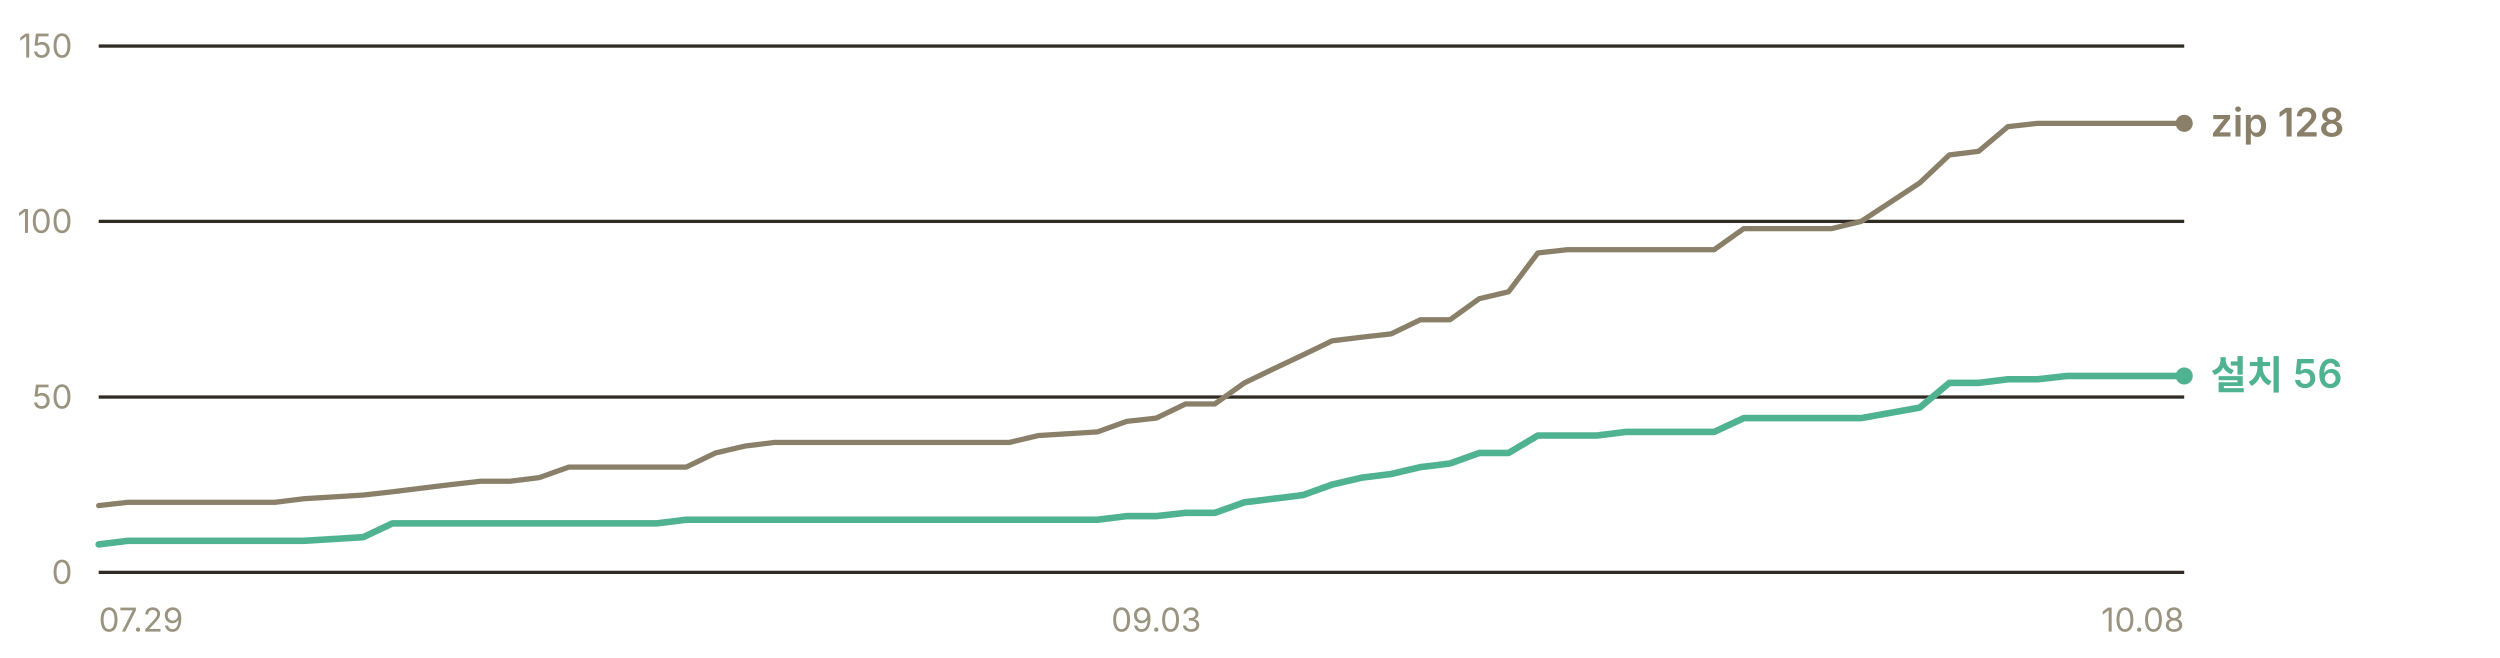
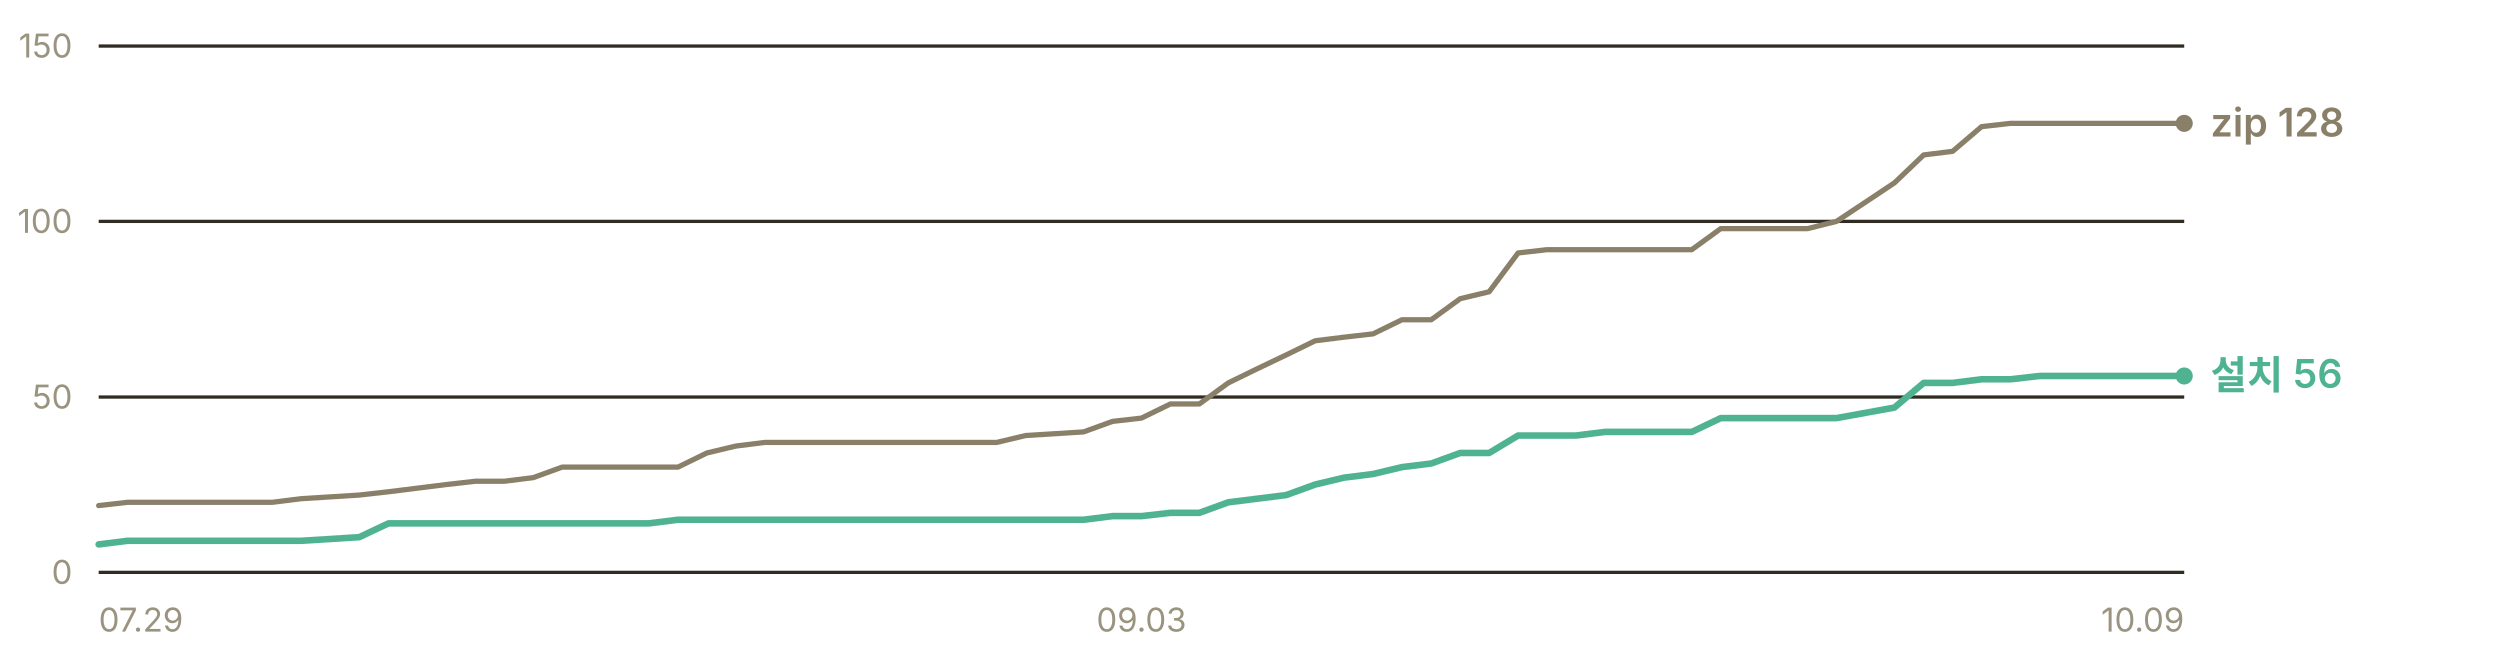
<svg xmlns="http://www.w3.org/2000/svg" width="760" height="200" viewBox="0 0 760 200" role="img" aria-label="누적 다운로드 추이 — 설치 프로그램 56건, zip 128건">
  <g font-family="-apple-system, BlinkMacSystemFont, 'Segoe UI', 'Malgun Gothic', 'Apple SD Gothic Neo', sans-serif" font-size="11">
    <line x1="30" y1="174.0" x2="664" y2="174.0" stroke="#302c23" stroke-width="1" />
    <text x="22" y="177.5" fill="#9a937f" font-size="10" text-anchor="end">0</text>
    <line x1="30" y1="120.7" x2="664" y2="120.7" stroke="#302c23" stroke-width="1" />
    <text x="22" y="124.2" fill="#9a937f" font-size="10" text-anchor="end">50</text>
    <line x1="30" y1="67.3" x2="664" y2="67.3" stroke="#302c23" stroke-width="1" />
    <text x="22" y="70.8" fill="#9a937f" font-size="10" text-anchor="end">100</text>
    <line x1="30" y1="14.0" x2="664" y2="14.0" stroke="#302c23" stroke-width="1" />
    <text x="22" y="17.5" fill="#9a937f" font-size="10" text-anchor="end">150</text>
-     <polyline points="30.0,153.7 38.9,152.7 47.9,152.7 56.8,152.7 65.7,152.7 74.6,152.7 83.6,152.7 92.5,151.6 110.4,150.5 119.3,149.5 128.2,148.4 137.2,147.3 146.1,146.3 155.0,146.3 163.9,145.2 172.9,142.0 181.8,142.0 190.7,142.0 199.7,142.0 208.6,142.0 217.5,137.7 226.5,135.6 235.4,134.5 244.3,134.5 253.2,134.5 262.2,134.5 271.1,134.5 289.0,134.5 297.9,134.5 306.8,134.5 315.7,132.4 333.6,131.3 342.5,128.1 351.5,127.1 360.4,122.8 369.3,122.8 378.3,116.4 387.2,112.1 396.1,107.9 405.0,103.6 414.0,102.5 422.9,101.5 431.8,97.2 440.8,97.2 449.7,90.8 458.6,88.7 467.5,76.9 476.5,75.9 485.4,75.9 494.3,75.9 503.3,75.9 521.1,75.9 530.1,69.5 539.0,69.5 547.9,69.5 556.8,69.5 565.8,67.3 583.6,55.6 592.6,47.1 601.5,46.0 610.4,38.5 619.4,37.5 628.3,37.5 646.1,37.5 655.1,37.5 664.0,37.5" fill="none" stroke="#8a8069" stroke-width="1.6" stroke-linejoin="round" stroke-linecap="round" />
-     <polyline points="30.0,165.5 38.9,164.4 47.9,164.4 56.8,164.4 65.7,164.4 74.6,164.4 83.6,164.4 92.5,164.4 110.4,163.3 119.3,159.1 128.2,159.1 137.2,159.1 146.1,159.1 155.0,159.1 163.9,159.1 172.9,159.1 181.8,159.1 190.7,159.1 199.7,159.1 208.6,158.0 217.5,158.0 226.5,158.0 235.4,158.0 244.3,158.0 253.2,158.0 262.2,158.0 271.1,158.0 289.0,158.0 297.9,158.0 306.8,158.0 315.7,158.0 333.6,158.0 342.5,156.9 351.5,156.9 360.4,155.9 369.3,155.9 378.3,152.7 387.2,151.6 396.1,150.5 405.0,147.3 414.0,145.2 422.9,144.1 431.8,142.0 440.8,140.9 449.7,137.7 458.6,137.7 467.5,132.4 476.5,132.4 485.4,132.4 494.3,131.3 503.3,131.3 521.1,131.3 530.1,127.1 539.0,127.1 547.9,127.1 556.8,127.1 565.8,127.1 583.6,123.9 592.6,116.4 601.5,116.4 610.4,115.3 619.4,115.3 628.3,114.3 646.1,114.3 655.1,114.3 664.0,114.3" fill="none" stroke="#4fb391" stroke-width="2" stroke-linejoin="round" stroke-linecap="round" />
+     <polyline points="30.0,153.7 38.8,152.7 47.6,152.7 56.4,152.7 65.2,152.7 74.0,152.7 82.8,152.7 91.6,151.6 109.2,150.5 118.1,149.5 126.9,148.4 135.7,147.3 144.5,146.3 153.3,146.3 162.1,145.2 170.9,142.0 179.7,142.0 188.5,142.0 197.3,142.0 206.1,142.0 214.9,137.7 223.7,135.6 232.5,134.5 241.3,134.5 250.1,134.5 258.9,134.5 267.8,134.5 285.4,134.5 294.2,134.5 303.0,134.5 311.8,132.4 329.4,131.3 338.2,128.1 347.0,127.1 355.8,122.8 364.6,122.8 373.4,116.4 382.2,112.1 391.0,107.9 399.8,103.6 408.6,102.5 417.4,101.5 426.2,97.2 435.1,97.2 443.9,90.8 452.7,88.7 461.5,76.9 470.3,75.9 479.1,75.9 487.9,75.9 496.7,75.9 514.3,75.9 523.1,69.5 531.9,69.5 540.7,69.5 549.5,69.5 558.3,67.3 575.9,55.6 584.8,47.1 593.6,46.0 602.4,38.5 611.2,37.5 620.0,37.5 637.6,37.5 646.4,37.5 655.2,37.5 664.0,37.5" fill="none" stroke="#8a8069" stroke-width="1.6" stroke-linejoin="round" stroke-linecap="round" />
+     <polyline points="30.0,165.5 38.8,164.4 47.6,164.4 56.4,164.4 65.2,164.4 74.0,164.4 82.8,164.4 91.6,164.4 109.2,163.3 118.1,159.1 126.9,159.1 135.7,159.1 144.5,159.1 153.3,159.1 162.1,159.1 170.9,159.1 179.7,159.1 188.5,159.1 197.3,159.1 206.1,158.0 214.9,158.0 223.7,158.0 232.5,158.0 241.3,158.0 250.1,158.0 258.9,158.0 267.8,158.0 285.4,158.0 294.2,158.0 303.0,158.0 311.8,158.0 329.4,158.0 338.2,156.9 347.0,156.9 355.8,155.9 364.6,155.9 373.4,152.7 382.2,151.6 391.0,150.5 399.8,147.3 408.6,145.2 417.4,144.1 426.2,142.0 435.1,140.9 443.9,137.7 452.7,137.7 461.5,132.4 470.3,132.4 479.1,132.4 487.9,131.3 496.7,131.3 514.3,131.3 523.1,127.1 531.9,127.1 540.7,127.1 549.5,127.1 558.3,127.1 575.9,123.9 584.8,116.4 593.6,116.4 602.4,115.3 611.2,115.3 620.0,114.3 637.6,114.3 646.4,114.3 655.2,114.3 664.0,114.3" fill="none" stroke="#4fb391" stroke-width="2" stroke-linejoin="round" stroke-linecap="round" />
    <circle cx="664.0" cy="37.5" r="2.6" fill="#8a8069" />
    <text x="672.0" y="41.5" fill="#8a8069" font-size="12" font-weight="600">zip 128</text>
    <circle cx="664.0" cy="114.3" r="2.6" fill="#4fb391" />
    <text x="672.0" y="118.3" fill="#4fb391" font-size="12" font-weight="600">설치 56</text>
    <text x="30.0" y="192" fill="#9a937f" font-size="10" text-anchor="start">07.29</text>
-     <text x="351.5" y="192" fill="#9a937f" font-size="10" text-anchor="middle">09.03</text>
-     <text x="664.0" y="192" fill="#9a937f" font-size="10" text-anchor="end">10.08</text>
+     <text x="347.0" y="192" fill="#9a937f" font-size="10" text-anchor="middle">09.03</text>
+     <text x="664.0" y="192" fill="#9a937f" font-size="10" text-anchor="end">10.09</text>
  </g>
</svg>
